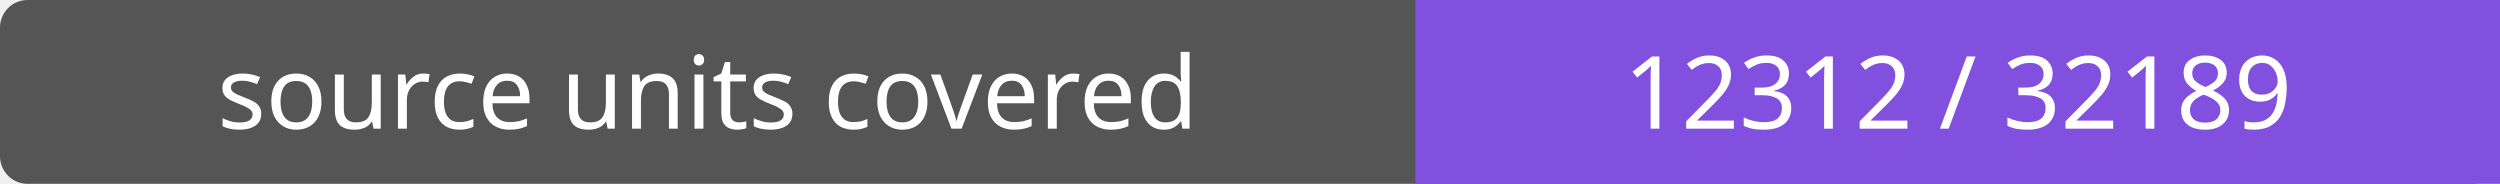
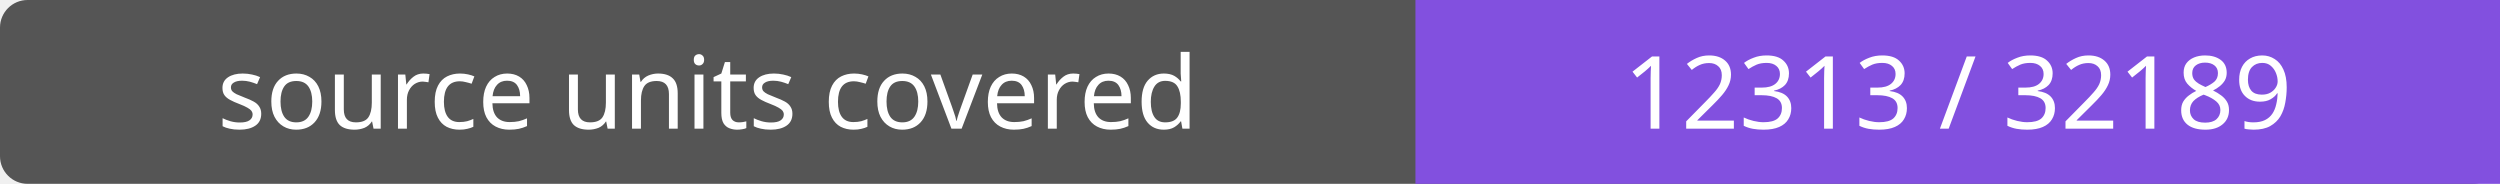
- <svg xmlns="http://www.w3.org/2000/svg" width="272" height="20" role="img" aria-label="source units covered: 12312 / 32189">
+ <svg xmlns="http://www.w3.org/2000/svg" width="272" height="20" role="img" aria-label="source units covered: 12313 / 32189">
  <rect width="272" height="20" rx="3" fill="#555" />
  <path fill="#8250df" d="M154 0h118v20H154z" />
  <g fill="#fff" text-anchor="middle" font-family="Verdana,sans-serif" font-size="11">
    <text x="77.0" y="14">source units covered</text>
-     <text x="213.0" y="14">12312 / 32189</text>
+     <text x="213.0" y="14">12313 / 32189</text>
  </g>
</svg>
